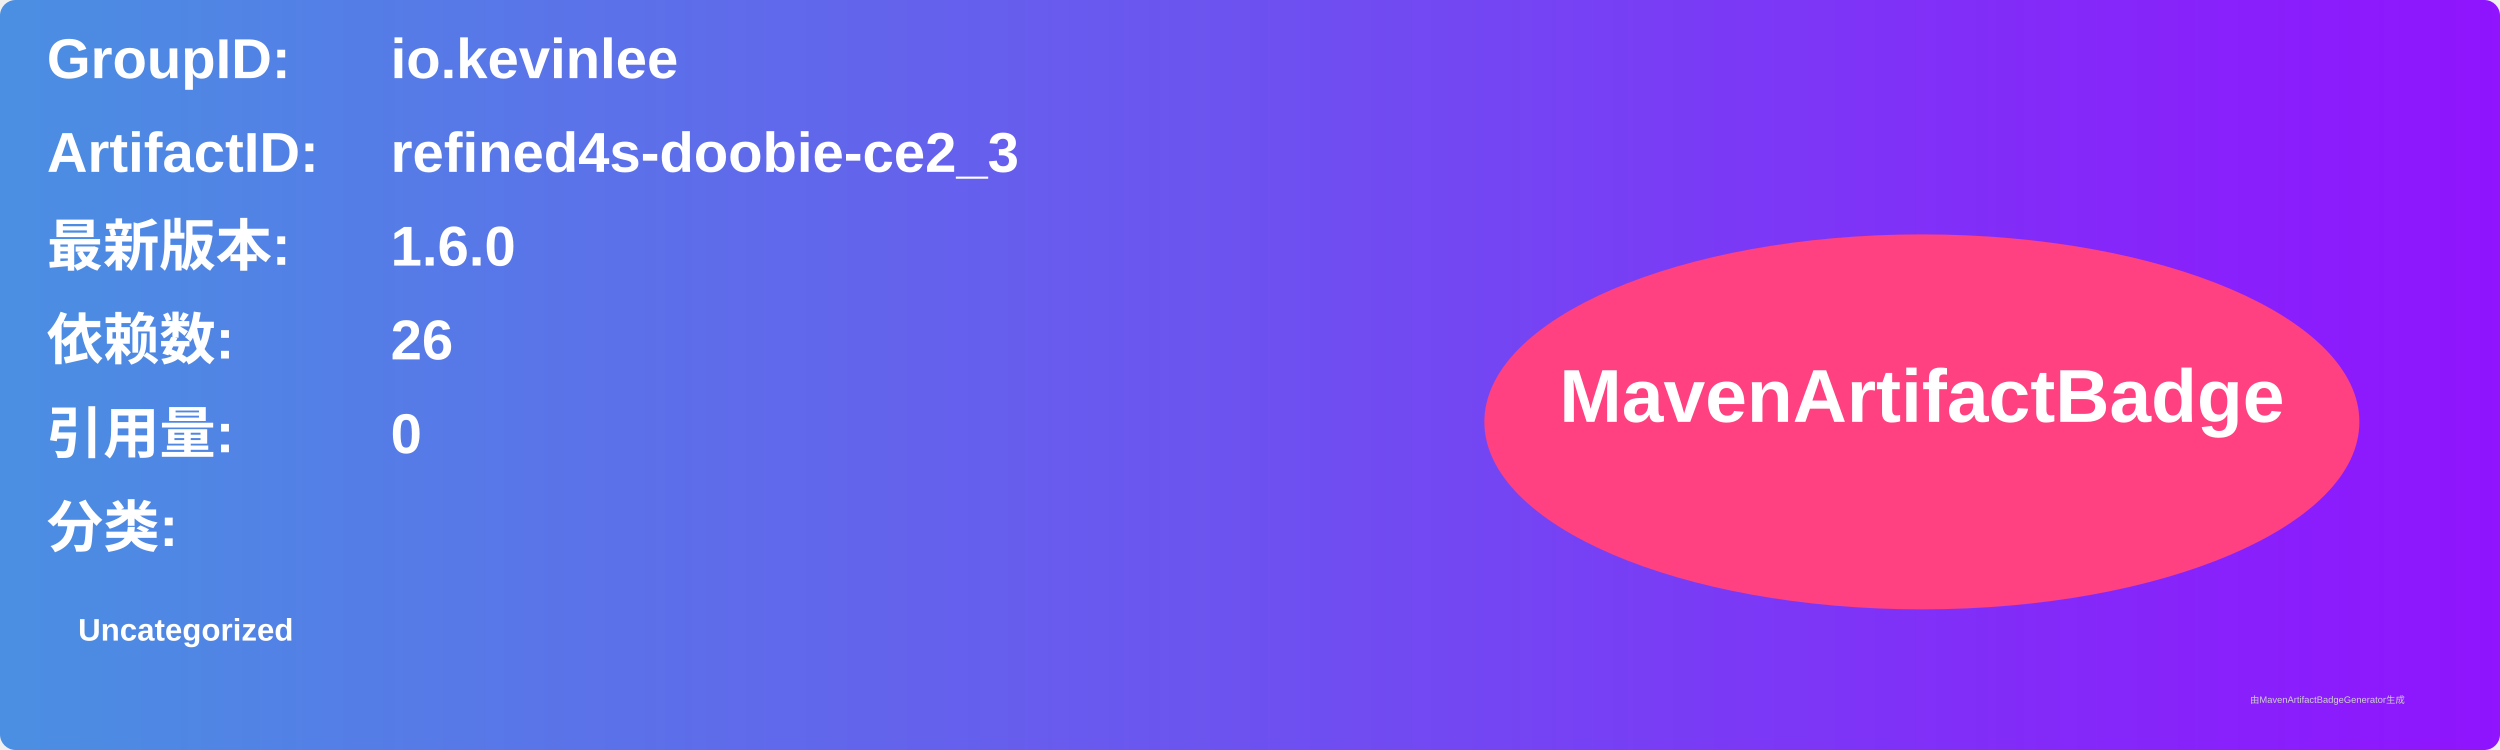
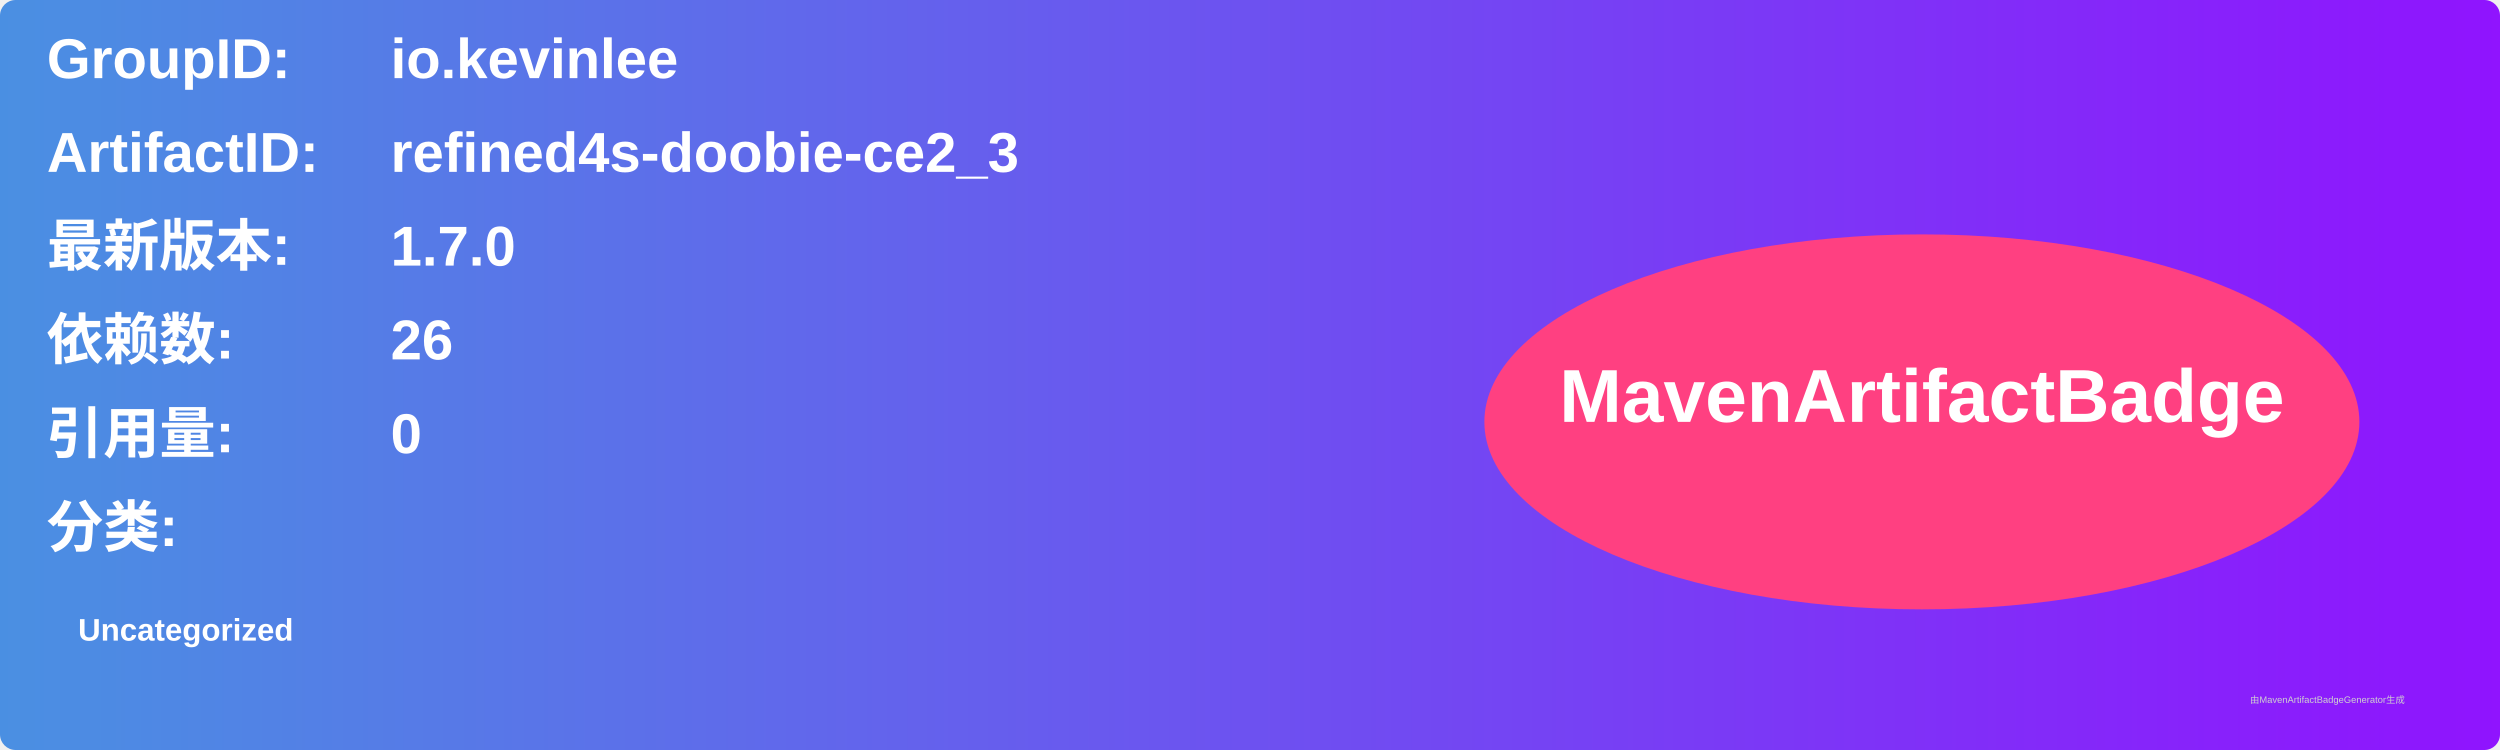
<svg xmlns="http://www.w3.org/2000/svg" width="800" height="240" viewBox="0 0 800 240">
  <linearGradient id="grad" x1="0%" y1="0%" x2="100%" y2="0%">
    <stop offset="0%" stop-color="#4a90e2" />
    <stop offset="100%" stop-color="#9013fe" />
  </linearGradient>
  <rect width="100%" height="100%" rx="5" ry="5" fill="url(#grad)" />
  <g transform="translate(15, 15)">
    <text x="0" y="10" font-family="Arial" font-size="18" fill="white" font-weight="bold" width="260">GroupID:</text>
    <text x="110" y="10" font-family="Arial" font-size="18" fill="white" font-weight="bold" width="460">io.kevinlee</text>
    <text x="0" y="40" font-family="Arial" font-size="18" fill="white" font-weight="bold" width="260">ArtifactID:</text>
    <text x="110" y="40" font-family="Arial" font-size="18" fill="white" font-weight="bold" width="460">refined4s-doobie-ce2_3</text>
    <text x="0" y="70" font-family="Arial" font-size="18" fill="white" font-weight="bold">最新版本:</text>
    <text x="110" y="70" font-family="Arial" font-size="18" fill="white" font-weight="bold">
-       <tspan font-weight="bold">1.6.0</tspan>
+       <tspan font-weight="bold">1.7.0</tspan>
    </text>
    <text x="0" y="100" font-family="Arial" font-size="18" fill="white" font-weight="bold">依赖数: </text>
    <text x="110" y="100" font-family="Arial" font-size="18" fill="white">
      <tspan font-weight="bold">26</tspan>
    </text>
    <text x="0" y="130" font-family="Arial" font-size="18" fill="white" font-weight="bold">引用量: </text>
    <text x="110" y="130" font-family="Arial" font-size="18" fill="white">
      <tspan font-weight="bold">0</tspan>
    </text>
    <text x="0" y="160" font-family="Arial" font-size="18" fill="white" font-weight="bold">分类:</text>
    <text x="10" y="190" font-family="Arial" font-size="10" fill="white">
      <tspan font-weight="bold">Uncategorized</tspan>
    </text>
    <ellipse cx="600" cy="120" rx="140" ry="60" fill="#ff4081" />
    <text x="600" y="120" text-anchor="middle" font-family="Arial" font-size="24" fill="white" font-weight="bold">MavenArtifactBadge</text>
  </g>
  <text x="720" y="225" font-family="Arial" font-size="3" fill="#d0d0d0">由MavenArtifactBadgeGenerator生成</text>
</svg>
